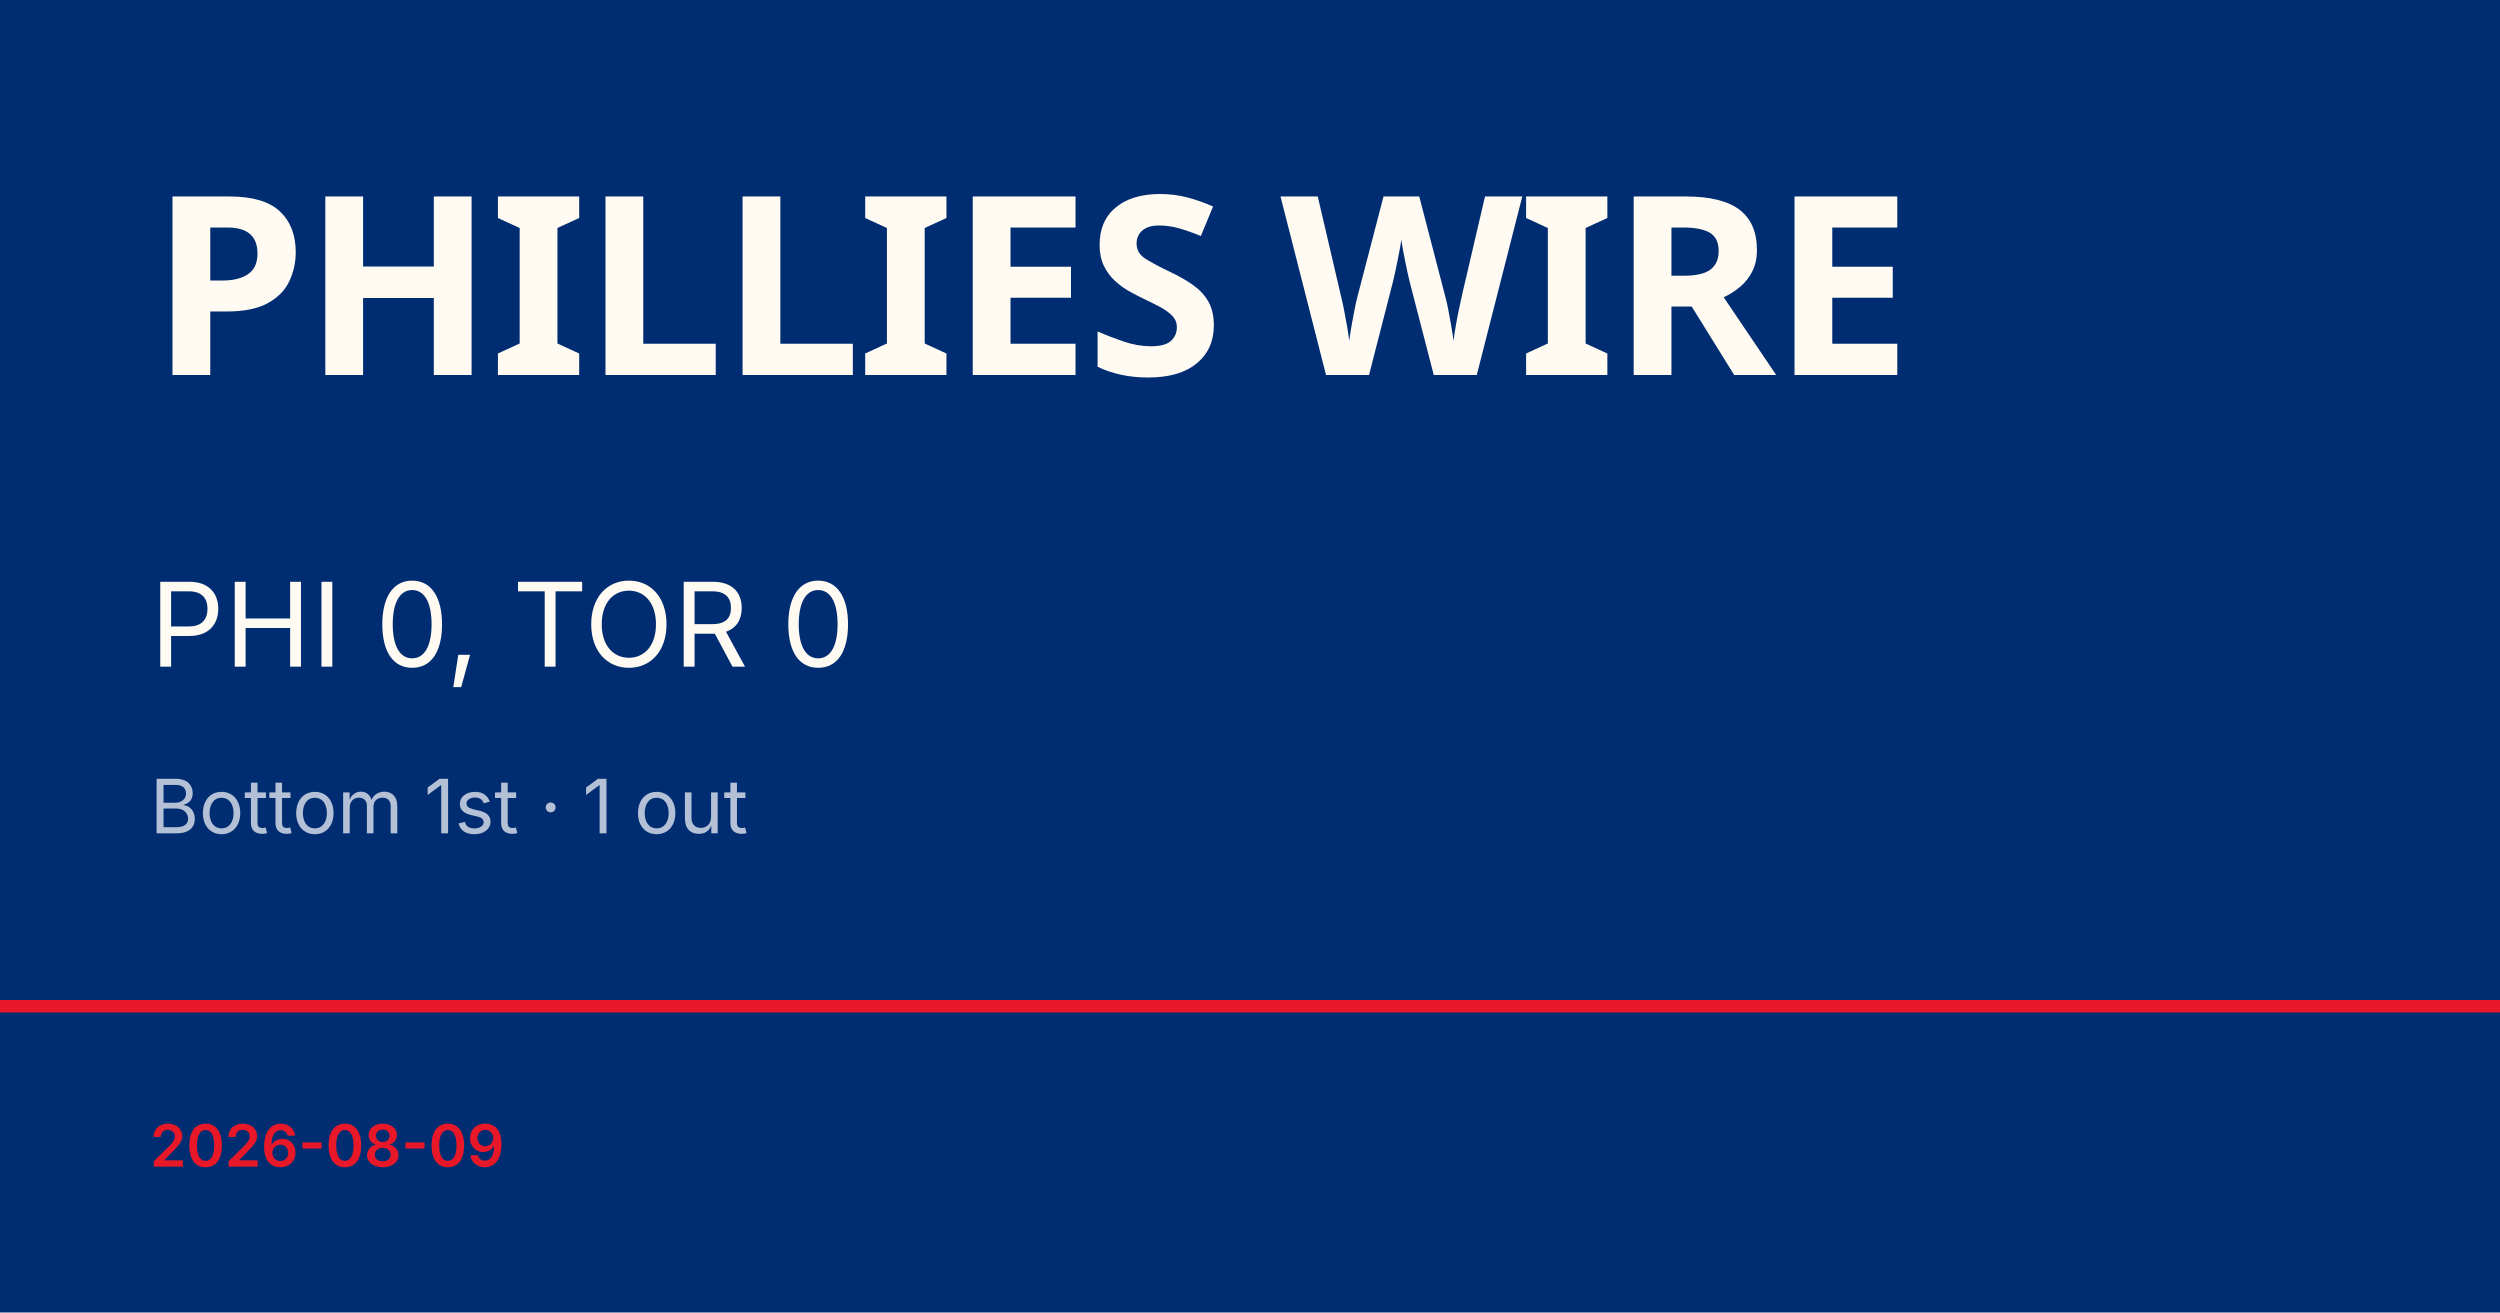
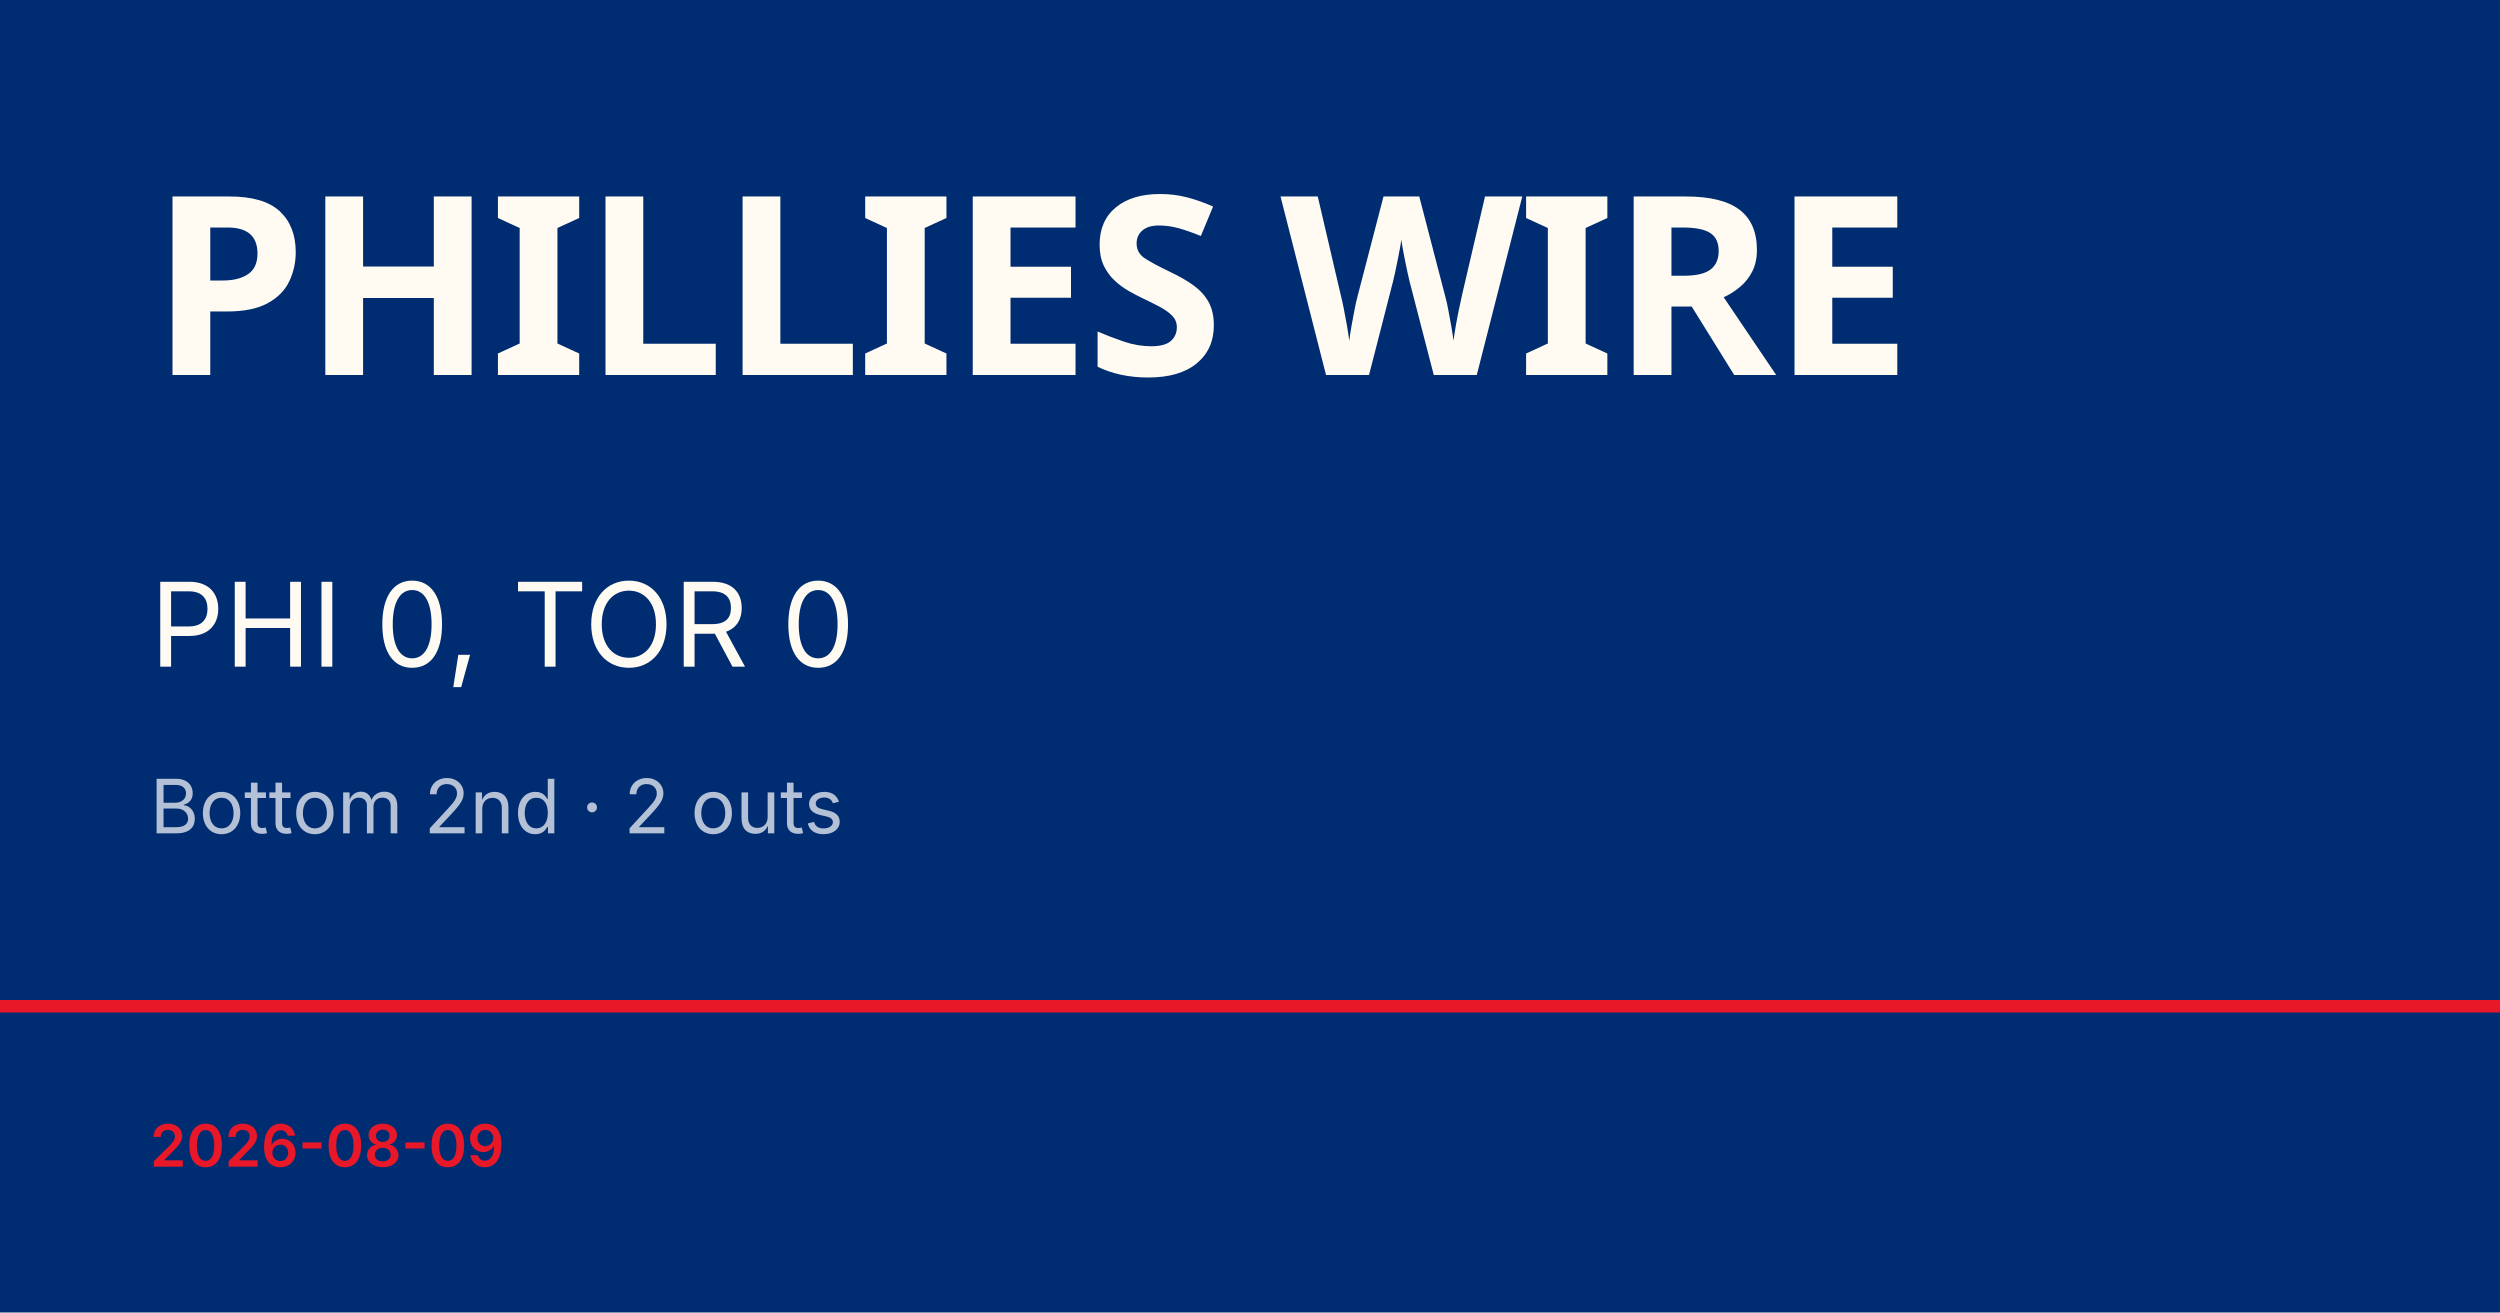
<svg xmlns="http://www.w3.org/2000/svg" viewBox="0 0 1200 630">
  <rect width="1200" height="630" fill="#002d72" />
  <rect y="480" width="1200" height="6" fill="#e81828" />
  <text x="72" y="180" font-family="Barlow Condensed, Impact, sans-serif" font-size="120" font-weight="900" fill="#fffbf3" letter-spacing="-2">PHILLIES WIRE</text>
  <text x="72" y="320" font-family="Inter, Helvetica, sans-serif" font-size="56" fill="#fffbf3">PHI 0, TOR 0</text>
-   <text x="72" y="400" font-family="Inter, Helvetica, sans-serif" font-size="36" fill="rgba(255,255,255,0.7)">Bottom 1st · 1 out</text>
+   <text x="72" y="400" font-family="Inter, Helvetica, sans-serif" font-size="36" fill="rgba(255,255,255,0.7)">Bottom 2nd · 2 outs</text>
  <text x="72" y="560" font-family="Inter, Helvetica, sans-serif" font-size="28" fill="#e81828" font-weight="600">2026-08-09</text>
</svg>
